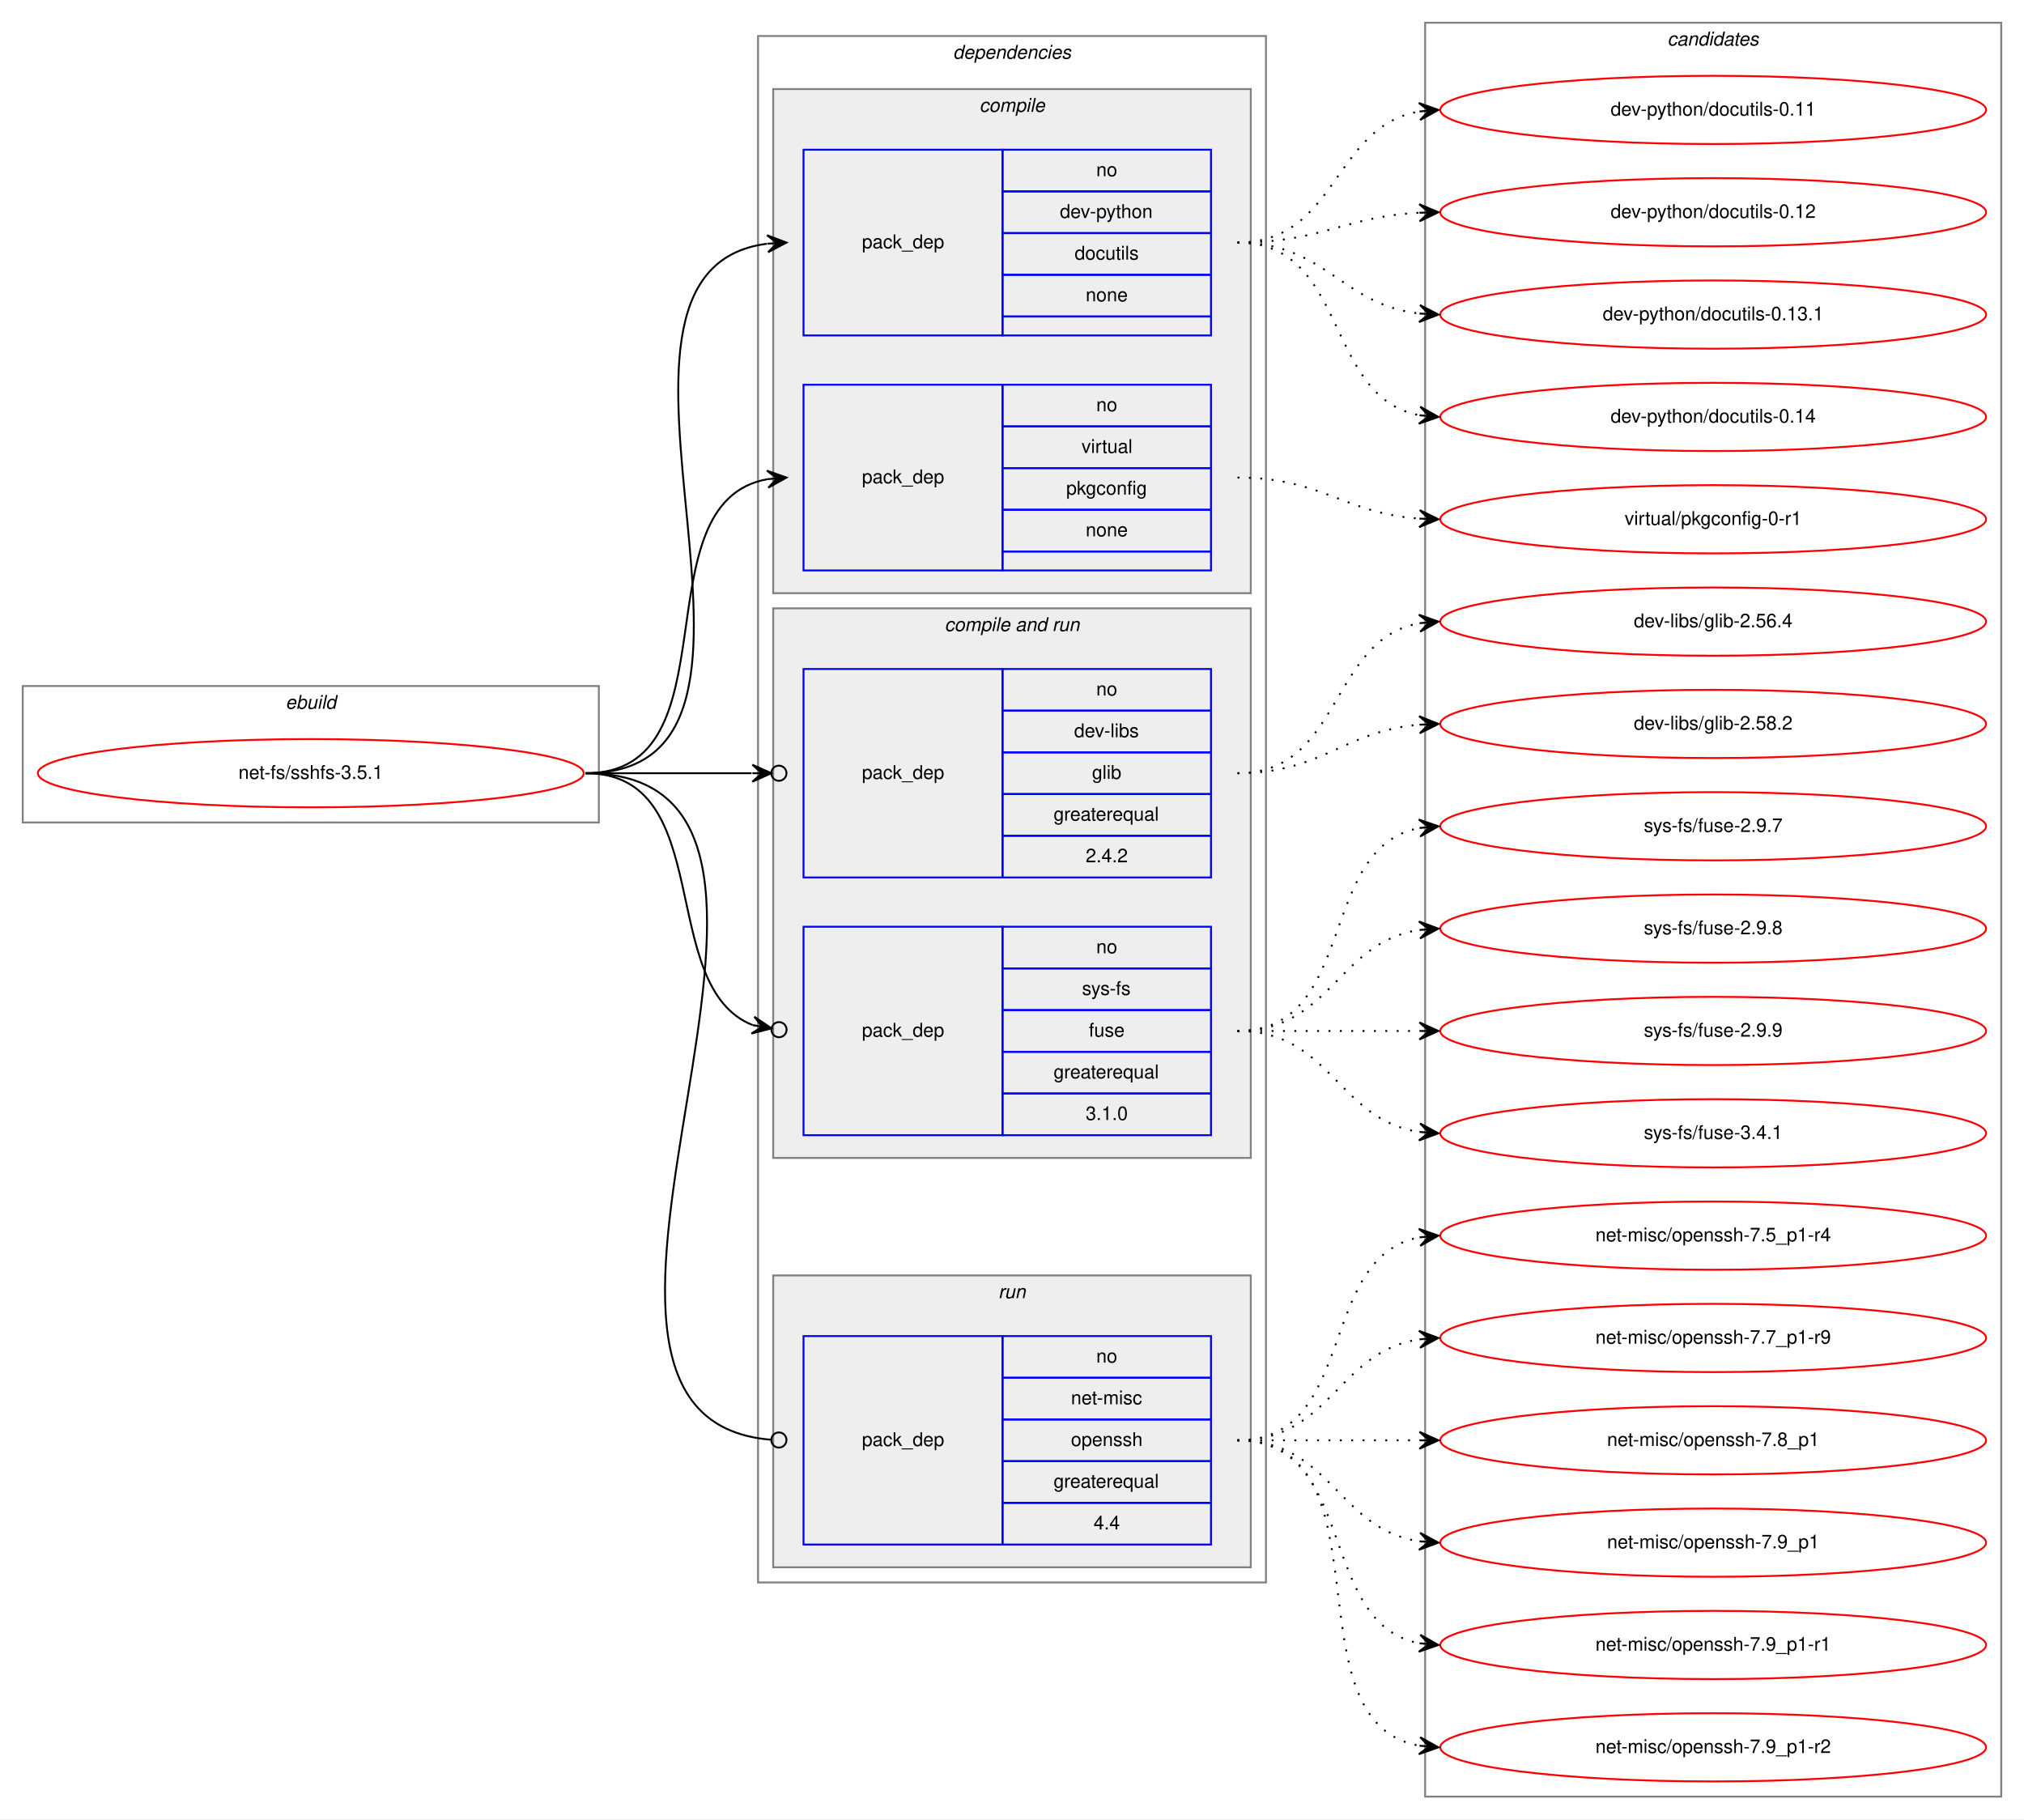
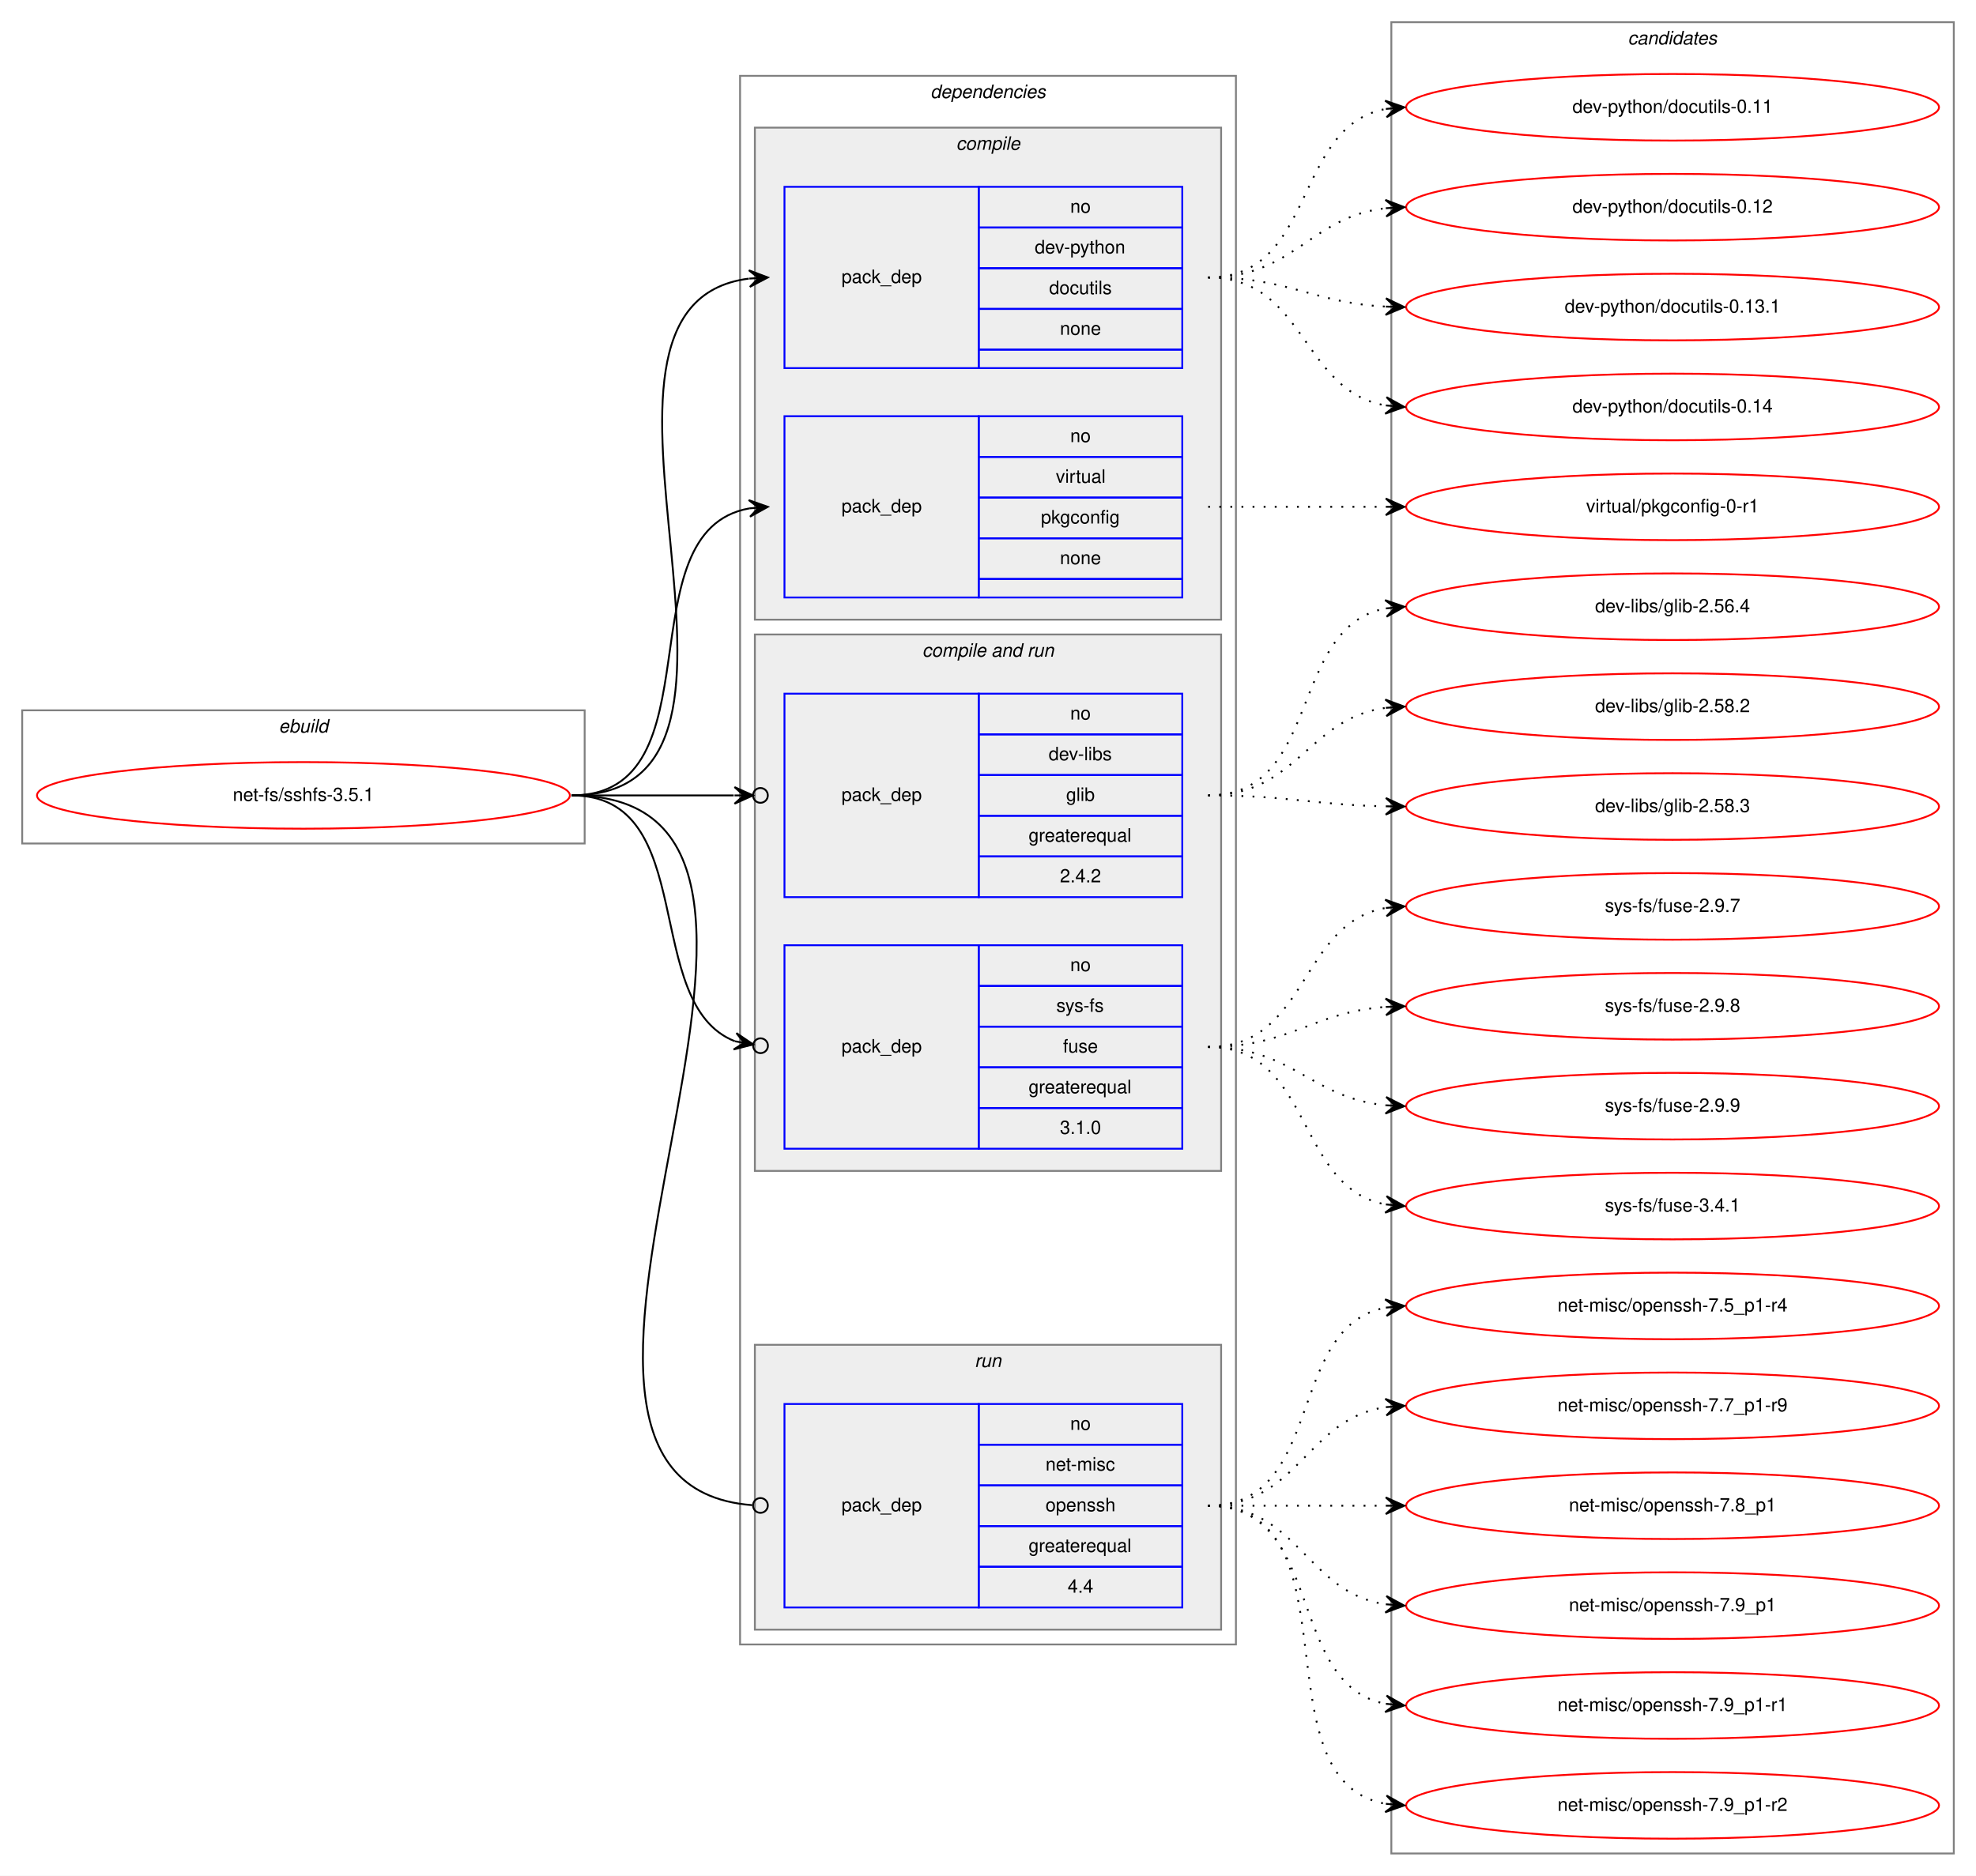
- <svg xmlns="http://www.w3.org/2000/svg" xmlns:xlink="http://www.w3.org/1999/xlink" width="1068pt" height="960pt" viewBox="0.00 0.00 1068.00 960.00">
-   <g id="graph0" class="graph" transform="scale(1 1) rotate(0) translate(4 956)">
-     <polygon fill="white" stroke="transparent" points="-4,4 -4,-956 1064,-956 1064,4 -4,4" />
+ <svg xmlns="http://www.w3.org/2000/svg" xmlns:xlink="http://www.w3.org/1999/xlink" width="1068pt" height="1014pt" viewBox="0.00 0.00 1068.00 1014.00">
+   <g id="graph0" class="graph" transform="scale(1 1) rotate(0) translate(4 1010)">
+     <polygon fill="white" stroke="transparent" points="-4,4 -4,-1010 1064,-1010 1064,4 -4,4" />
    <g id="clust1" class="cluster">
-       <polygon fill="none" stroke="gray" points="8,-522 8,-594 312,-594 312,-522 8,-522" />
-       <text text-anchor="start" x="146.66" y="-582" font-family="Helvetica,sans-Serif" font-style="italic" font-size="10.00">ebuild</text>
+       <polygon fill="none" stroke="gray" points="8,-554 8,-626 312,-626 312,-554 8,-554" />
+       <text text-anchor="start" x="146.66" y="-614" font-family="Helvetica,sans-Serif" font-style="italic" font-size="10.00">ebuild</text>
    </g>
    <g id="clust2" class="cluster">
-       <polygon fill="none" stroke="gray" points="396,-121 396,-937 664,-937 664,-121 396,-121" />
-       <text text-anchor="start" x="498.88" y="-925" font-family="Helvetica,sans-Serif" font-style="italic" font-size="10.00">dependencies</text>
+       <polygon fill="none" stroke="gray" points="396,-121 396,-969 664,-969 664,-121 396,-121" />
+       <text text-anchor="start" x="498.88" y="-957" font-family="Helvetica,sans-Serif" font-style="italic" font-size="10.00">dependencies</text>
    </g>
    <g id="clust3" class="cluster">
-       <polygon fill="#eeeeee" stroke="gray" points="404,-643 404,-909 656,-909 656,-643 404,-643" />
-       <text text-anchor="start" x="512.78" y="-897" font-family="Helvetica,sans-Serif" font-style="italic" font-size="10.00">compile</text>
+       <polygon fill="#eeeeee" stroke="gray" points="404,-675 404,-941 656,-941 656,-675 404,-675" />
+       <text text-anchor="start" x="512.78" y="-929" font-family="Helvetica,sans-Serif" font-style="italic" font-size="10.00">compile</text>
    </g>
    <g id="clust6" class="cluster">
-       <polygon fill="#eeeeee" stroke="gray" points="404,-345 404,-635 656,-635 656,-345 404,-345" />
-       <text text-anchor="start" x="494.44" y="-623" font-family="Helvetica,sans-Serif" font-style="italic" font-size="10.00">compile and run</text>
+       <polygon fill="#eeeeee" stroke="gray" points="404,-377 404,-667 656,-667 656,-377 404,-377" />
+       <text text-anchor="start" x="494.44" y="-655" font-family="Helvetica,sans-Serif" font-style="italic" font-size="10.00">compile and run</text>
    </g>
    <g id="clust9" class="cluster">
      <polygon fill="#eeeeee" stroke="gray" points="404,-129 404,-283 656,-283 656,-129 404,-129" />
      <text text-anchor="start" x="522.78" y="-271" font-family="Helvetica,sans-Serif" font-style="italic" font-size="10.00">run</text>
    </g>
    <g id="clust11" class="cluster">
-       <polygon fill="none" stroke="gray" points="748,-8 748,-944 1052,-944 1052,-8 748,-8" />
-       <text text-anchor="start" x="875.82" y="-932" font-family="Helvetica,sans-Serif" font-style="italic" font-size="10.00">candidates</text>
+       <polygon fill="none" stroke="gray" points="748,-8 748,-998 1052,-998 1052,-8 748,-8" />
+       <text text-anchor="start" x="875.82" y="-986" font-family="Helvetica,sans-Serif" font-style="italic" font-size="10.00">candidates</text>
    </g>
    <g id="node1" class="node">
      <g id="a_node1">
        <a xlink:href="../net-fs/sshfs-3.5.1.svg" xlink:title="net-fs/sshfs-3.5.1">
-           <ellipse fill="none" stroke="red" cx="160" cy="-548" rx="144" ry="18" />
-           <text text-anchor="middle" x="160" y="-545" font-family="Helvetica,sans-Serif" font-size="10.00">net-fs/sshfs-3.5.1</text>
+           <ellipse fill="none" stroke="red" cx="160" cy="-580" rx="144" ry="18" />
+           <text text-anchor="middle" x="160" y="-577" font-family="Helvetica,sans-Serif" font-size="10.00">net-fs/sshfs-3.5.1</text>
        </a>
      </g>
    </g>
    <g id="node2" class="node">
-       <polygon fill="none" stroke="blue" points="420,-779 420,-877 525,-877 525,-779 420,-779" />
-       <text text-anchor="start" x="450.82" y="-825" font-family="Helvetica,sans-Serif" font-size="10.00">pack_dep</text>
-       <polygon fill="none" stroke="blue" points="525,-855 525,-877 635,-877 635,-855 525,-855" />
-       <text text-anchor="start" x="574.44" y="-863" font-family="Helvetica,sans-Serif" font-size="10.00">no</text>
-       <polygon fill="none" stroke="blue" points="525,-833 525,-855 635,-855 635,-833 525,-833" />
-       <text text-anchor="start" x="555.27" y="-841" font-family="Helvetica,sans-Serif" font-size="10.00">dev-python</text>
-       <polygon fill="none" stroke="blue" points="525,-811 525,-833 635,-833 635,-811 525,-811" />
-       <text text-anchor="start" x="563.05" y="-819" font-family="Helvetica,sans-Serif" font-size="10.00">docutils</text>
-       <polygon fill="none" stroke="blue" points="525,-789 525,-811 635,-811 635,-789 525,-789" />
-       <text text-anchor="start" x="568.88" y="-797" font-family="Helvetica,sans-Serif" font-size="10.00">none</text>
-       <polygon fill="none" stroke="blue" points="525,-779 525,-789 635,-789 635,-779 525,-779" />
+       <polygon fill="none" stroke="blue" points="420,-811 420,-909 525,-909 525,-811 420,-811" />
+       <text text-anchor="start" x="450.82" y="-857" font-family="Helvetica,sans-Serif" font-size="10.00">pack_dep</text>
+       <polygon fill="none" stroke="blue" points="525,-887 525,-909 635,-909 635,-887 525,-887" />
+       <text text-anchor="start" x="574.44" y="-895" font-family="Helvetica,sans-Serif" font-size="10.00">no</text>
+       <polygon fill="none" stroke="blue" points="525,-865 525,-887 635,-887 635,-865 525,-865" />
+       <text text-anchor="start" x="555.27" y="-873" font-family="Helvetica,sans-Serif" font-size="10.00">dev-python</text>
+       <polygon fill="none" stroke="blue" points="525,-843 525,-865 635,-865 635,-843 525,-843" />
+       <text text-anchor="start" x="563.05" y="-851" font-family="Helvetica,sans-Serif" font-size="10.00">docutils</text>
+       <polygon fill="none" stroke="blue" points="525,-821 525,-843 635,-843 635,-821 525,-821" />
+       <text text-anchor="start" x="568.88" y="-829" font-family="Helvetica,sans-Serif" font-size="10.00">none</text>
+       <polygon fill="none" stroke="blue" points="525,-811 525,-821 635,-821 635,-811 525,-811" />
    </g>
    <g id="edge1" class="edge">
-       <path fill="none" stroke="black" d="M305,-548C434.42,-548 286.47,-812.9 400.73,-827.38" />
-       <polygon fill="black" stroke="black" points="411,-828 400.75,-831.89 406.01,-827.7 401.02,-827.4 401.02,-827.4 401.02,-827.4 406.01,-827.7 401.29,-822.91 411,-828 411,-828" />
+       <path fill="none" stroke="black" d="M305,-580C434.42,-580 286.47,-844.9 400.73,-859.38" />
+       <polygon fill="black" stroke="black" points="411,-860 400.75,-863.89 406.01,-859.7 401.02,-859.4 401.02,-859.4 401.02,-859.4 406.01,-859.7 401.29,-854.91 411,-860 411,-860" />
    </g>
    <g id="node3" class="node">
-       <polygon fill="none" stroke="blue" points="420,-655 420,-753 525,-753 525,-655 420,-655" />
-       <text text-anchor="start" x="450.82" y="-701" font-family="Helvetica,sans-Serif" font-size="10.00">pack_dep</text>
-       <polygon fill="none" stroke="blue" points="525,-731 525,-753 635,-753 635,-731 525,-731" />
-       <text text-anchor="start" x="574.44" y="-739" font-family="Helvetica,sans-Serif" font-size="10.00">no</text>
-       <polygon fill="none" stroke="blue" points="525,-709 525,-731 635,-731 635,-709 525,-709" />
-       <text text-anchor="start" x="566.67" y="-717" font-family="Helvetica,sans-Serif" font-size="10.00">virtual</text>
-       <polygon fill="none" stroke="blue" points="525,-687 525,-709 635,-709 635,-687 525,-687" />
-       <text text-anchor="start" x="558.6" y="-695" font-family="Helvetica,sans-Serif" font-size="10.00">pkgconfig</text>
-       <polygon fill="none" stroke="blue" points="525,-665 525,-687 635,-687 635,-665 525,-665" />
-       <text text-anchor="start" x="568.88" y="-673" font-family="Helvetica,sans-Serif" font-size="10.00">none</text>
-       <polygon fill="none" stroke="blue" points="525,-655 525,-665 635,-665 635,-655 525,-655" />
+       <polygon fill="none" stroke="blue" points="420,-687 420,-785 525,-785 525,-687 420,-687" />
+       <text text-anchor="start" x="450.82" y="-733" font-family="Helvetica,sans-Serif" font-size="10.00">pack_dep</text>
+       <polygon fill="none" stroke="blue" points="525,-763 525,-785 635,-785 635,-763 525,-763" />
+       <text text-anchor="start" x="574.44" y="-771" font-family="Helvetica,sans-Serif" font-size="10.00">no</text>
+       <polygon fill="none" stroke="blue" points="525,-741 525,-763 635,-763 635,-741 525,-741" />
+       <text text-anchor="start" x="566.67" y="-749" font-family="Helvetica,sans-Serif" font-size="10.00">virtual</text>
+       <polygon fill="none" stroke="blue" points="525,-719 525,-741 635,-741 635,-719 525,-719" />
+       <text text-anchor="start" x="558.6" y="-727" font-family="Helvetica,sans-Serif" font-size="10.00">pkgconfig</text>
+       <polygon fill="none" stroke="blue" points="525,-697 525,-719 635,-719 635,-697 525,-697" />
+       <text text-anchor="start" x="568.88" y="-705" font-family="Helvetica,sans-Serif" font-size="10.00">none</text>
+       <polygon fill="none" stroke="blue" points="525,-687 525,-697 635,-697 635,-687 525,-687" />
    </g>
    <g id="edge2" class="edge">
-       <path fill="none" stroke="black" d="M305,-548C385.22,-548 332.2,-690.88 400.98,-703.16" />
-       <polygon fill="black" stroke="black" points="411,-704 400.66,-707.65 406.02,-703.58 401.03,-703.17 401.03,-703.17 401.03,-703.17 406.02,-703.58 401.41,-698.68 411,-704 411,-704" />
+       <path fill="none" stroke="black" d="M305,-580C385.22,-580 332.2,-722.88 400.98,-735.16" />
+       <polygon fill="black" stroke="black" points="411,-736 400.66,-739.65 406.02,-735.58 401.03,-735.17 401.03,-735.17 401.03,-735.17 406.02,-735.58 401.41,-730.68 411,-736 411,-736" />
    </g>
    <g id="node4" class="node">
-       <polygon fill="none" stroke="blue" points="420,-493 420,-603 525,-603 525,-493 420,-493" />
-       <text text-anchor="start" x="450.82" y="-545" font-family="Helvetica,sans-Serif" font-size="10.00">pack_dep</text>
-       <polygon fill="none" stroke="blue" points="525,-581 525,-603 635,-603 635,-581 525,-581" />
-       <text text-anchor="start" x="574.44" y="-589" font-family="Helvetica,sans-Serif" font-size="10.00">no</text>
-       <polygon fill="none" stroke="blue" points="525,-559 525,-581 635,-581 635,-559 525,-559" />
-       <text text-anchor="start" x="562.78" y="-567" font-family="Helvetica,sans-Serif" font-size="10.00">dev-libs</text>
-       <polygon fill="none" stroke="blue" points="525,-537 525,-559 635,-559 635,-537 525,-537" />
-       <text text-anchor="start" x="572.22" y="-545" font-family="Helvetica,sans-Serif" font-size="10.00">glib</text>
-       <polygon fill="none" stroke="blue" points="525,-515 525,-537 635,-537 635,-515 525,-515" />
-       <text text-anchor="start" x="551.94" y="-523" font-family="Helvetica,sans-Serif" font-size="10.00">greaterequal</text>
-       <polygon fill="none" stroke="blue" points="525,-493 525,-515 635,-515 635,-493 525,-493" />
-       <text text-anchor="start" x="568.88" y="-501" font-family="Helvetica,sans-Serif" font-size="10.00">2.4.2</text>
+       <polygon fill="none" stroke="blue" points="420,-525 420,-635 525,-635 525,-525 420,-525" />
+       <text text-anchor="start" x="450.82" y="-577" font-family="Helvetica,sans-Serif" font-size="10.00">pack_dep</text>
+       <polygon fill="none" stroke="blue" points="525,-613 525,-635 635,-635 635,-613 525,-613" />
+       <text text-anchor="start" x="574.44" y="-621" font-family="Helvetica,sans-Serif" font-size="10.00">no</text>
+       <polygon fill="none" stroke="blue" points="525,-591 525,-613 635,-613 635,-591 525,-591" />
+       <text text-anchor="start" x="562.78" y="-599" font-family="Helvetica,sans-Serif" font-size="10.00">dev-libs</text>
+       <polygon fill="none" stroke="blue" points="525,-569 525,-591 635,-591 635,-569 525,-569" />
+       <text text-anchor="start" x="572.22" y="-577" font-family="Helvetica,sans-Serif" font-size="10.00">glib</text>
+       <polygon fill="none" stroke="blue" points="525,-547 525,-569 635,-569 635,-547 525,-547" />
+       <text text-anchor="start" x="551.94" y="-555" font-family="Helvetica,sans-Serif" font-size="10.00">greaterequal</text>
+       <polygon fill="none" stroke="blue" points="525,-525 525,-547 635,-547 635,-525 525,-525" />
+       <text text-anchor="start" x="568.88" y="-533" font-family="Helvetica,sans-Serif" font-size="10.00">2.4.2</text>
    </g>
    <g id="edge3" class="edge">
-       <path fill="none" stroke="black" d="M305,-548C345.3,-548 359.75,-548 392.57,-548" />
-       <ellipse fill="none" stroke="black" cx="407" cy="-548" rx="4" ry="4" />
-       <polygon fill="black" stroke="black" points="403,-548 393,-552.5 398,-548 393,-548 393,-548 393,-548 398,-548 393,-543.5 403,-548 403,-548" />
+       <path fill="none" stroke="black" d="M305,-580C345.3,-580 359.75,-580 392.57,-580" />
+       <ellipse fill="none" stroke="black" cx="407" cy="-580" rx="4" ry="4" />
+       <polygon fill="black" stroke="black" points="403,-580 393,-584.5 398,-580 393,-580 393,-580 393,-580 398,-580 393,-575.5 403,-580 403,-580" />
    </g>
    <g id="node5" class="node">
-       <polygon fill="none" stroke="blue" points="420,-357 420,-467 525,-467 525,-357 420,-357" />
-       <text text-anchor="start" x="450.82" y="-409" font-family="Helvetica,sans-Serif" font-size="10.00">pack_dep</text>
-       <polygon fill="none" stroke="blue" points="525,-445 525,-467 635,-467 635,-445 525,-445" />
-       <text text-anchor="start" x="574.44" y="-453" font-family="Helvetica,sans-Serif" font-size="10.00">no</text>
-       <polygon fill="none" stroke="blue" points="525,-423 525,-445 635,-445 635,-423 525,-423" />
-       <text text-anchor="start" x="566.95" y="-431" font-family="Helvetica,sans-Serif" font-size="10.00">sys-fs</text>
-       <polygon fill="none" stroke="blue" points="525,-401 525,-423 635,-423 635,-401 525,-401" />
-       <text text-anchor="start" x="570.55" y="-409" font-family="Helvetica,sans-Serif" font-size="10.00">fuse</text>
-       <polygon fill="none" stroke="blue" points="525,-379 525,-401 635,-401 635,-379 525,-379" />
-       <text text-anchor="start" x="551.94" y="-387" font-family="Helvetica,sans-Serif" font-size="10.00">greaterequal</text>
-       <polygon fill="none" stroke="blue" points="525,-357 525,-379 635,-379 635,-357 525,-357" />
-       <text text-anchor="start" x="568.88" y="-365" font-family="Helvetica,sans-Serif" font-size="10.00">3.1.0</text>
+       <polygon fill="none" stroke="blue" points="420,-389 420,-499 525,-499 525,-389 420,-389" />
+       <text text-anchor="start" x="450.82" y="-441" font-family="Helvetica,sans-Serif" font-size="10.00">pack_dep</text>
+       <polygon fill="none" stroke="blue" points="525,-477 525,-499 635,-499 635,-477 525,-477" />
+       <text text-anchor="start" x="574.44" y="-485" font-family="Helvetica,sans-Serif" font-size="10.00">no</text>
+       <polygon fill="none" stroke="blue" points="525,-455 525,-477 635,-477 635,-455 525,-455" />
+       <text text-anchor="start" x="566.95" y="-463" font-family="Helvetica,sans-Serif" font-size="10.00">sys-fs</text>
+       <polygon fill="none" stroke="blue" points="525,-433 525,-455 635,-455 635,-433 525,-433" />
+       <text text-anchor="start" x="570.55" y="-441" font-family="Helvetica,sans-Serif" font-size="10.00">fuse</text>
+       <polygon fill="none" stroke="blue" points="525,-411 525,-433 635,-433 635,-411 525,-411" />
+       <text text-anchor="start" x="551.94" y="-419" font-family="Helvetica,sans-Serif" font-size="10.00">greaterequal</text>
+       <polygon fill="none" stroke="blue" points="525,-389 525,-411 635,-411 635,-389 525,-389" />
+       <text text-anchor="start" x="568.88" y="-397" font-family="Helvetica,sans-Serif" font-size="10.00">3.1.0</text>
    </g>
    <g id="edge4" class="edge">
-       <path fill="none" stroke="black" d="M305,-548C374.75,-548 341.86,-435.34 393.17,-415.1" />
-       <ellipse fill="none" stroke="black" cx="407.06" cy="-412.68" rx="4" ry="4" />
-       <polygon fill="black" stroke="black" points="403.12,-413.37 394.03,-419.51 398.19,-414.22 393.27,-415.08 393.27,-415.08 393.27,-415.08 398.19,-414.22 392.5,-410.65 403.12,-413.37 403.12,-413.37" />
+       <path fill="none" stroke="black" d="M305,-580C374.75,-580 341.86,-467.34 393.17,-447.1" />
+       <ellipse fill="none" stroke="black" cx="407.06" cy="-444.68" rx="4" ry="4" />
+       <polygon fill="black" stroke="black" points="403.12,-445.37 394.03,-451.51 398.19,-446.22 393.27,-447.08 393.27,-447.08 393.27,-447.08 398.19,-446.22 392.5,-442.65 403.12,-445.37 403.12,-445.37" />
    </g>
    <g id="node6" class="node">
      <polygon fill="none" stroke="blue" points="420,-141 420,-251 525,-251 525,-141 420,-141" />
      <text text-anchor="start" x="450.82" y="-193" font-family="Helvetica,sans-Serif" font-size="10.00">pack_dep</text>
      <polygon fill="none" stroke="blue" points="525,-229 525,-251 635,-251 635,-229 525,-229" />
      <text text-anchor="start" x="574.44" y="-237" font-family="Helvetica,sans-Serif" font-size="10.00">no</text>
      <polygon fill="none" stroke="blue" points="525,-207 525,-229 635,-229 635,-207 525,-207" />
      <text text-anchor="start" x="561.11" y="-215" font-family="Helvetica,sans-Serif" font-size="10.00">net-misc</text>
      <polygon fill="none" stroke="blue" points="525,-185 525,-207 635,-207 635,-185 525,-185" />
      <text text-anchor="start" x="561.1" y="-193" font-family="Helvetica,sans-Serif" font-size="10.00">openssh</text>
      <polygon fill="none" stroke="blue" points="525,-163 525,-185 635,-185 635,-163 525,-163" />
      <text text-anchor="start" x="551.94" y="-171" font-family="Helvetica,sans-Serif" font-size="10.00">greaterequal</text>
      <polygon fill="none" stroke="blue" points="525,-141 525,-163 635,-163 635,-141 525,-141" />
      <text text-anchor="start" x="573.05" y="-149" font-family="Helvetica,sans-Serif" font-size="10.00">4.4</text>
    </g>
    <g id="edge5" class="edge">
-       <path fill="none" stroke="black" d="M305,-548C465.51,-548 255.26,-208.27 402.74,-196.32" />
-       <ellipse fill="none" stroke="black" cx="407" cy="-196.16" rx="4" ry="4" />
+       <path fill="none" stroke="black" d="M305,-580C479.11,-580 242.07,-208.64 402.53,-196.31" />
+       <ellipse fill="none" stroke="black" cx="407" cy="-196.15" rx="4" ry="4" />
    </g>
    <g id="node7" class="node">
      <g id="a_node7">
        <a xlink:href="../dev-python/docutils-0.11.svg" xlink:title="dev-python/docutils-0.11">
-           <ellipse fill="none" stroke="red" cx="900" cy="-898" rx="144" ry="18" />
-           <text text-anchor="middle" x="900" y="-895" font-family="Helvetica,sans-Serif" font-size="10.00">dev-python/docutils-0.11</text>
+           <ellipse fill="none" stroke="red" cx="900" cy="-952" rx="144" ry="18" />
+           <text text-anchor="middle" x="900" y="-949" font-family="Helvetica,sans-Serif" font-size="10.00">dev-python/docutils-0.11</text>
        </a>
      </g>
    </g>
    <g id="edge6" class="edge">
-       <path fill="none" stroke="black" stroke-dasharray="1,5" d="M649,-828C701.82,-828 699.17,-889.27 744.84,-897.17" />
-       <polygon fill="black" stroke="black" points="755,-898 744.67,-901.67 750.02,-897.59 745.03,-897.18 745.03,-897.18 745.03,-897.18 750.02,-897.59 745.4,-892.7 755,-898 755,-898" />
+       <path fill="none" stroke="black" stroke-dasharray="1,5" d="M649,-860C707.73,-860 694.54,-941.53 744.84,-951.09" />
+       <polygon fill="black" stroke="black" points="755,-952 744.64,-955.59 750.02,-951.55 745.04,-951.11 745.04,-951.11 745.04,-951.11 750.02,-951.55 745.44,-946.63 755,-952 755,-952" />
    </g>
    <g id="node8" class="node">
      <g id="a_node8">
        <a xlink:href="../dev-python/docutils-0.12.svg" xlink:title="dev-python/docutils-0.12">
-           <ellipse fill="none" stroke="red" cx="900" cy="-844" rx="144" ry="18" />
-           <text text-anchor="middle" x="900" y="-841" font-family="Helvetica,sans-Serif" font-size="10.00">dev-python/docutils-0.12</text>
+           <ellipse fill="none" stroke="red" cx="900" cy="-898" rx="144" ry="18" />
+           <text text-anchor="middle" x="900" y="-895" font-family="Helvetica,sans-Serif" font-size="10.00">dev-python/docutils-0.12</text>
        </a>
      </g>
    </g>
    <g id="edge7" class="edge">
-       <path fill="none" stroke="black" stroke-dasharray="1,5" d="M649,-828C693.11,-828 705.56,-841.71 744.97,-843.75" />
-       <polygon fill="black" stroke="black" points="755,-844 744.89,-848.25 750,-843.87 745,-843.75 745,-843.75 745,-843.75 750,-843.87 745.12,-839.25 755,-844 755,-844" />
+       <path fill="none" stroke="black" stroke-dasharray="1,5" d="M649,-860C695.43,-860 703.87,-892.71 744.81,-897.43" />
+       <polygon fill="black" stroke="black" points="755,-898 744.77,-901.94 750.01,-897.72 745.02,-897.44 745.02,-897.44 745.02,-897.44 750.01,-897.72 745.27,-892.95 755,-898 755,-898" />
    </g>
    <g id="node9" class="node">
      <g id="a_node9">
        <a xlink:href="../dev-python/docutils-0.13.1.svg" xlink:title="dev-python/docutils-0.13.1">
-           <ellipse fill="none" stroke="red" cx="900" cy="-790" rx="144" ry="18" />
-           <text text-anchor="middle" x="900" y="-787" font-family="Helvetica,sans-Serif" font-size="10.00">dev-python/docutils-0.13.1</text>
+           <ellipse fill="none" stroke="red" cx="900" cy="-844" rx="144" ry="18" />
+           <text text-anchor="middle" x="900" y="-841" font-family="Helvetica,sans-Serif" font-size="10.00">dev-python/docutils-0.13.1</text>
        </a>
      </g>
    </g>
    <g id="edge8" class="edge">
-       <path fill="none" stroke="black" stroke-dasharray="1,5" d="M649,-828C695.43,-828 703.87,-795.29 744.81,-790.57" />
-       <polygon fill="black" stroke="black" points="755,-790 745.27,-795.05 750.01,-790.28 745.02,-790.56 745.02,-790.56 745.02,-790.56 750.01,-790.28 744.77,-786.06 755,-790 755,-790" />
+       <path fill="none" stroke="black" stroke-dasharray="1,5" d="M649,-860C693.11,-860 705.56,-846.29 744.97,-844.25" />
+       <polygon fill="black" stroke="black" points="755,-844 745.12,-848.75 750,-844.13 745,-844.25 745,-844.25 745,-844.25 750,-844.13 744.89,-839.75 755,-844 755,-844" />
    </g>
    <g id="node10" class="node">
      <g id="a_node10">
        <a xlink:href="../dev-python/docutils-0.14.svg" xlink:title="dev-python/docutils-0.14">
-           <ellipse fill="none" stroke="red" cx="900" cy="-736" rx="144" ry="18" />
-           <text text-anchor="middle" x="900" y="-733" font-family="Helvetica,sans-Serif" font-size="10.00">dev-python/docutils-0.14</text>
+           <ellipse fill="none" stroke="red" cx="900" cy="-790" rx="144" ry="18" />
+           <text text-anchor="middle" x="900" y="-787" font-family="Helvetica,sans-Serif" font-size="10.00">dev-python/docutils-0.14</text>
        </a>
      </g>
    </g>
    <g id="edge9" class="edge">
-       <path fill="none" stroke="black" stroke-dasharray="1,5" d="M649,-828C707.73,-828 694.54,-746.47 744.84,-736.91" />
-       <polygon fill="black" stroke="black" points="755,-736 745.44,-741.37 750.02,-736.45 745.04,-736.89 745.04,-736.89 745.04,-736.89 750.02,-736.45 744.64,-732.41 755,-736 755,-736" />
+       <path fill="none" stroke="black" stroke-dasharray="1,5" d="M649,-860C701.82,-860 699.17,-798.73 744.84,-790.83" />
+       <polygon fill="black" stroke="black" points="755,-790 745.4,-795.3 750.02,-790.41 745.03,-790.82 745.03,-790.82 745.03,-790.82 750.02,-790.41 744.67,-786.33 755,-790 755,-790" />
    </g>
    <g id="node11" class="node">
      <g id="a_node11">
        <a xlink:href="../virtual/pkgconfig-0-r1.svg" xlink:title="virtual/pkgconfig-0-r1">
-           <ellipse fill="none" stroke="red" cx="900" cy="-682" rx="144" ry="18" />
-           <text text-anchor="middle" x="900" y="-679" font-family="Helvetica,sans-Serif" font-size="10.00">virtual/pkgconfig-0-r1</text>
+           <ellipse fill="none" stroke="red" cx="900" cy="-736" rx="144" ry="18" />
+           <text text-anchor="middle" x="900" y="-733" font-family="Helvetica,sans-Serif" font-size="10.00">virtual/pkgconfig-0-r1</text>
        </a>
      </g>
    </g>
    <g id="edge10" class="edge">
-       <path fill="none" stroke="black" stroke-dasharray="1,5" d="M649,-704C693.54,-704 705.22,-685.14 744.89,-682.35" />
-       <polygon fill="black" stroke="black" points="755,-682 745.16,-686.84 750,-682.17 745.01,-682.34 745.01,-682.34 745.01,-682.34 750,-682.17 744.85,-677.84 755,-682 755,-682" />
+       <path fill="none" stroke="black" stroke-dasharray="1,5" d="M649,-736C692.43,-736 705.83,-736 744.57,-736" />
+       <polygon fill="black" stroke="black" points="755,-736 745,-740.5 750,-736 745,-736 745,-736 745,-736 750,-736 745,-731.5 755,-736 755,-736" />
    </g>
    <g id="node12" class="node">
      <g id="a_node12">
        <a xlink:href="../dev-libs/glib-2.56.4.svg" xlink:title="dev-libs/glib-2.56.4">
-           <ellipse fill="none" stroke="red" cx="900" cy="-628" rx="144" ry="18" />
-           <text text-anchor="middle" x="900" y="-625" font-family="Helvetica,sans-Serif" font-size="10.00">dev-libs/glib-2.56.4</text>
+           <ellipse fill="none" stroke="red" cx="900" cy="-682" rx="144" ry="18" />
+           <text text-anchor="middle" x="900" y="-679" font-family="Helvetica,sans-Serif" font-size="10.00">dev-libs/glib-2.56.4</text>
        </a>
      </g>
    </g>
    <g id="edge11" class="edge">
-       <path fill="none" stroke="black" stroke-dasharray="1,5" d="M649,-548C704.45,-548 697.18,-618.61 745.03,-627.16" />
-       <polygon fill="black" stroke="black" points="755,-628 744.66,-631.64 750.02,-627.58 745.04,-627.16 745.04,-627.16 745.04,-627.16 750.02,-627.58 745.42,-622.67 755,-628 755,-628" />
+       <path fill="none" stroke="black" stroke-dasharray="1,5" d="M649,-580C710.68,-580 692.14,-670.77 744.73,-681.06" />
+       <polygon fill="black" stroke="black" points="755,-682 744.63,-685.57 750.02,-681.54 745.04,-681.08 745.04,-681.08 745.04,-681.08 750.02,-681.54 745.45,-676.6 755,-682 755,-682" />
    </g>
    <g id="node13" class="node">
      <g id="a_node13">
        <a xlink:href="../dev-libs/glib-2.58.2.svg" xlink:title="dev-libs/glib-2.58.2">
-           <ellipse fill="none" stroke="red" cx="900" cy="-574" rx="144" ry="18" />
-           <text text-anchor="middle" x="900" y="-571" font-family="Helvetica,sans-Serif" font-size="10.00">dev-libs/glib-2.58.2</text>
+           <ellipse fill="none" stroke="red" cx="900" cy="-628" rx="144" ry="18" />
+           <text text-anchor="middle" x="900" y="-625" font-family="Helvetica,sans-Serif" font-size="10.00">dev-libs/glib-2.58.2</text>
        </a>
      </g>
    </g>
    <g id="edge12" class="edge">
-       <path fill="none" stroke="black" stroke-dasharray="1,5" d="M649,-548C693.91,-548 704.94,-570.28 744.82,-573.59" />
-       <polygon fill="black" stroke="black" points="755,-574 744.83,-578.1 750,-573.8 745.01,-573.6 745.01,-573.6 745.01,-573.6 750,-573.8 745.19,-569.1 755,-574 755,-574" />
+       <path fill="none" stroke="black" stroke-dasharray="1,5" d="M649,-580C697.08,-580 702.68,-621.49 744.79,-627.32" />
+       <polygon fill="black" stroke="black" points="755,-628 744.72,-631.83 750.01,-627.67 745.02,-627.34 745.02,-627.34 745.02,-627.34 750.01,-627.67 745.32,-622.85 755,-628 755,-628" />
    </g>
    <g id="node14" class="node">
      <g id="a_node14">
+         <a xlink:href="../dev-libs/glib-2.58.3.svg" xlink:title="dev-libs/glib-2.58.3">
+           <ellipse fill="none" stroke="red" cx="900" cy="-574" rx="144" ry="18" />
+           <text text-anchor="middle" x="900" y="-571" font-family="Helvetica,sans-Serif" font-size="10.00">dev-libs/glib-2.58.3</text>
+         </a>
+       </g>
+     </g>
+     <g id="edge13" class="edge">
+       <path fill="none" stroke="black" stroke-dasharray="1,5" d="M649,-580C692.5,-580 705.78,-574.9 744.56,-574.1" />
+       <polygon fill="black" stroke="black" points="755,-574 745.05,-578.6 750,-574.05 745,-574.1 745,-574.1 745,-574.1 750,-574.05 744.96,-569.6 755,-574 755,-574" />
+     </g>
+     <g id="node15" class="node">
+       <g id="a_node15">
        <a xlink:href="../sys-fs/fuse-2.9.7.svg" xlink:title="sys-fs/fuse-2.9.7">
          <ellipse fill="none" stroke="red" cx="900" cy="-520" rx="144" ry="18" />
          <text text-anchor="middle" x="900" y="-517" font-family="Helvetica,sans-Serif" font-size="10.00">sys-fs/fuse-2.9.7</text>
        </a>
      </g>
    </g>
-     <g id="edge13" class="edge">
-       <path fill="none" stroke="black" stroke-dasharray="1,5" d="M649,-412C712.58,-412 690.58,-508.51 744.79,-519.07" />
-       <polygon fill="black" stroke="black" points="755,-520 744.63,-523.57 750.02,-519.54 745.04,-519.09 745.04,-519.09 745.04,-519.09 750.02,-519.54 745.45,-514.61 755,-520 755,-520" />
-     </g>
-     <g id="node15" class="node">
-       <g id="a_node15">
+     <g id="edge14" class="edge">
+       <path fill="none" stroke="black" stroke-dasharray="1,5" d="M649,-444C703.35,-444 698.01,-510.8 744.89,-519.15" />
+       <polygon fill="black" stroke="black" points="755,-520 744.66,-523.64 750.02,-519.58 745.04,-519.16 745.04,-519.16 745.04,-519.16 750.02,-519.58 745.41,-514.67 755,-520 755,-520" />
+     </g>
+     <g id="node16" class="node">
+       <g id="a_node16">
        <a xlink:href="../sys-fs/fuse-2.9.8.svg" xlink:title="sys-fs/fuse-2.9.8">
          <ellipse fill="none" stroke="red" cx="900" cy="-466" rx="144" ry="18" />
          <text text-anchor="middle" x="900" y="-463" font-family="Helvetica,sans-Serif" font-size="10.00">sys-fs/fuse-2.9.8</text>
        </a>
      </g>
    </g>
-     <g id="edge14" class="edge">
-       <path fill="none" stroke="black" stroke-dasharray="1,5" d="M649,-412C698.26,-412 701.85,-458.87 744.86,-465.28" />
-       <polygon fill="black" stroke="black" points="755,-466 744.71,-469.78 750.01,-465.64 745.03,-465.29 745.03,-465.29 745.03,-465.29 750.01,-465.64 745.35,-460.8 755,-466 755,-466" />
-     </g>
-     <g id="node16" class="node">
-       <g id="a_node16">
+     <g id="edge15" class="edge">
+       <path fill="none" stroke="black" stroke-dasharray="1,5" d="M649,-444C693.54,-444 705.22,-462.86 744.89,-465.65" />
+       <polygon fill="black" stroke="black" points="755,-466 744.85,-470.16 750,-465.83 745.01,-465.66 745.01,-465.66 745.01,-465.66 750,-465.83 745.16,-461.16 755,-466 755,-466" />
+     </g>
+     <g id="node17" class="node">
+       <g id="a_node17">
        <a xlink:href="../sys-fs/fuse-2.9.9.svg" xlink:title="sys-fs/fuse-2.9.9">
          <ellipse fill="none" stroke="red" cx="900" cy="-412" rx="144" ry="18" />
          <text text-anchor="middle" x="900" y="-409" font-family="Helvetica,sans-Serif" font-size="10.00">sys-fs/fuse-2.9.9</text>
        </a>
      </g>
    </g>
-     <g id="edge15" class="edge">
-       <path fill="none" stroke="black" stroke-dasharray="1,5" d="M649,-412C692.43,-412 705.83,-412 744.57,-412" />
-       <polygon fill="black" stroke="black" points="755,-412 745,-416.5 750,-412 745,-412 745,-412 745,-412 750,-412 745,-407.5 755,-412 755,-412" />
-     </g>
-     <g id="node17" class="node">
-       <g id="a_node17">
+     <g id="edge16" class="edge">
+       <path fill="none" stroke="black" stroke-dasharray="1,5" d="M649,-444C694.65,-444 704.48,-416.46 744.95,-412.48" />
+       <polygon fill="black" stroke="black" points="755,-412 745.22,-416.97 750.01,-412.24 745.01,-412.47 745.01,-412.47 745.01,-412.47 750.01,-412.24 744.8,-407.98 755,-412 755,-412" />
+     </g>
+     <g id="node18" class="node">
+       <g id="a_node18">
        <a xlink:href="../sys-fs/fuse-3.4.1.svg" xlink:title="sys-fs/fuse-3.4.1">
          <ellipse fill="none" stroke="red" cx="900" cy="-358" rx="144" ry="18" />
          <text text-anchor="middle" x="900" y="-355" font-family="Helvetica,sans-Serif" font-size="10.00">sys-fs/fuse-3.4.1</text>
        </a>
      </g>
    </g>
-     <g id="edge16" class="edge">
-       <path fill="none" stroke="black" stroke-dasharray="1,5" d="M649,-412C698.26,-412 701.85,-365.13 744.86,-358.72" />
-       <polygon fill="black" stroke="black" points="755,-358 745.35,-363.2 750.01,-358.36 745.03,-358.71 745.03,-358.71 745.03,-358.71 750.01,-358.36 744.71,-354.22 755,-358 755,-358" />
-     </g>
-     <g id="node18" class="node">
-       <g id="a_node18">
+     <g id="edge17" class="edge">
+       <path fill="none" stroke="black" stroke-dasharray="1,5" d="M649,-444C705.99,-444 695.91,-368.1 744.78,-358.91" />
+       <polygon fill="black" stroke="black" points="755,-358 745.44,-363.37 750.02,-358.44 745.04,-358.88 745.04,-358.88 745.04,-358.88 750.02,-358.44 744.64,-354.4 755,-358 755,-358" />
+     </g>
+     <g id="node19" class="node">
+       <g id="a_node19">
        <a xlink:href="../net-misc/openssh-7.5_p1-r4.svg" xlink:title="net-misc/openssh-7.5_p1-r4">
          <ellipse fill="none" stroke="red" cx="900" cy="-304" rx="144" ry="18" />
          <text text-anchor="middle" x="900" y="-301" font-family="Helvetica,sans-Serif" font-size="10.00">net-misc/openssh-7.5_p1-r4</text>
        </a>
      </g>
    </g>
-     <g id="edge17" class="edge">
+     <g id="edge18" class="edge">
      <path fill="none" stroke="black" stroke-dasharray="1,5" d="M649,-196C712.58,-196 690.58,-292.51 744.79,-303.07" />
      <polygon fill="black" stroke="black" points="755,-304 744.63,-307.57 750.02,-303.54 745.04,-303.09 745.04,-303.09 745.04,-303.09 750.02,-303.54 745.45,-298.61 755,-304 755,-304" />
    </g>
-     <g id="node19" class="node">
-       <g id="a_node19">
+     <g id="node20" class="node">
+       <g id="a_node20">
        <a xlink:href="../net-misc/openssh-7.7_p1-r9.svg" xlink:title="net-misc/openssh-7.7_p1-r9">
          <ellipse fill="none" stroke="red" cx="900" cy="-250" rx="144" ry="18" />
          <text text-anchor="middle" x="900" y="-247" font-family="Helvetica,sans-Serif" font-size="10.00">net-misc/openssh-7.7_p1-r9</text>
        </a>
      </g>
    </g>
-     <g id="edge18" class="edge">
+     <g id="edge19" class="edge">
      <path fill="none" stroke="black" stroke-dasharray="1,5" d="M649,-196C698.26,-196 701.85,-242.87 744.86,-249.28" />
      <polygon fill="black" stroke="black" points="755,-250 744.71,-253.78 750.01,-249.64 745.03,-249.29 745.03,-249.29 745.03,-249.29 750.01,-249.64 745.35,-244.8 755,-250 755,-250" />
    </g>
-     <g id="node20" class="node">
-       <g id="a_node20">
+     <g id="node21" class="node">
+       <g id="a_node21">
        <a xlink:href="../net-misc/openssh-7.8_p1.svg" xlink:title="net-misc/openssh-7.8_p1">
          <ellipse fill="none" stroke="red" cx="900" cy="-196" rx="144" ry="18" />
          <text text-anchor="middle" x="900" y="-193" font-family="Helvetica,sans-Serif" font-size="10.00">net-misc/openssh-7.8_p1</text>
        </a>
      </g>
    </g>
-     <g id="edge19" class="edge">
+     <g id="edge20" class="edge">
      <path fill="none" stroke="black" stroke-dasharray="1,5" d="M649,-196C692.43,-196 705.83,-196 744.57,-196" />
      <polygon fill="black" stroke="black" points="755,-196 745,-200.5 750,-196 745,-196 745,-196 745,-196 750,-196 745,-191.5 755,-196 755,-196" />
    </g>
-     <g id="node21" class="node">
-       <g id="a_node21">
+     <g id="node22" class="node">
+       <g id="a_node22">
        <a xlink:href="../net-misc/openssh-7.9_p1.svg" xlink:title="net-misc/openssh-7.9_p1">
          <ellipse fill="none" stroke="red" cx="900" cy="-142" rx="144" ry="18" />
          <text text-anchor="middle" x="900" y="-139" font-family="Helvetica,sans-Serif" font-size="10.00">net-misc/openssh-7.9_p1</text>
        </a>
      </g>
    </g>
-     <g id="edge20" class="edge">
+     <g id="edge21" class="edge">
      <path fill="none" stroke="black" stroke-dasharray="1,5" d="M649,-196C698.26,-196 701.85,-149.13 744.86,-142.72" />
      <polygon fill="black" stroke="black" points="755,-142 745.35,-147.2 750.01,-142.36 745.03,-142.71 745.03,-142.71 745.03,-142.71 750.01,-142.36 744.71,-138.22 755,-142 755,-142" />
    </g>
-     <g id="node22" class="node">
-       <g id="a_node22">
+     <g id="node23" class="node">
+       <g id="a_node23">
        <a xlink:href="../net-misc/openssh-7.9_p1-r1.svg" xlink:title="net-misc/openssh-7.9_p1-r1">
          <ellipse fill="none" stroke="red" cx="900" cy="-88" rx="144" ry="18" />
          <text text-anchor="middle" x="900" y="-85" font-family="Helvetica,sans-Serif" font-size="10.00">net-misc/openssh-7.9_p1-r1</text>
        </a>
      </g>
    </g>
-     <g id="edge21" class="edge">
+     <g id="edge22" class="edge">
      <path fill="none" stroke="black" stroke-dasharray="1,5" d="M649,-196C712.58,-196 690.58,-99.49 744.79,-88.93" />
      <polygon fill="black" stroke="black" points="755,-88 745.45,-93.39 750.02,-88.46 745.04,-88.91 745.04,-88.91 745.04,-88.91 750.02,-88.46 744.63,-84.43 755,-88 755,-88" />
    </g>
-     <g id="node23" class="node">
-       <g id="a_node23">
+     <g id="node24" class="node">
+       <g id="a_node24">
        <a xlink:href="../net-misc/openssh-7.9_p1-r2.svg" xlink:title="net-misc/openssh-7.9_p1-r2">
          <ellipse fill="none" stroke="red" cx="900" cy="-34" rx="144" ry="18" />
          <text text-anchor="middle" x="900" y="-31" font-family="Helvetica,sans-Serif" font-size="10.00">net-misc/openssh-7.9_p1-r2</text>
        </a>
      </g>
    </g>
-     <g id="edge22" class="edge">
+     <g id="edge23" class="edge">
      <path fill="none" stroke="black" stroke-dasharray="1,5" d="M649,-196C731.35,-196 674.36,-47.62 744.73,-34.87" />
      <polygon fill="black" stroke="black" points="755,-34 745.42,-39.33 750.02,-34.42 745.04,-34.85 745.04,-34.85 745.04,-34.85 750.02,-34.42 744.66,-30.36 755,-34 755,-34" />
    </g>
  </g>
</svg>
